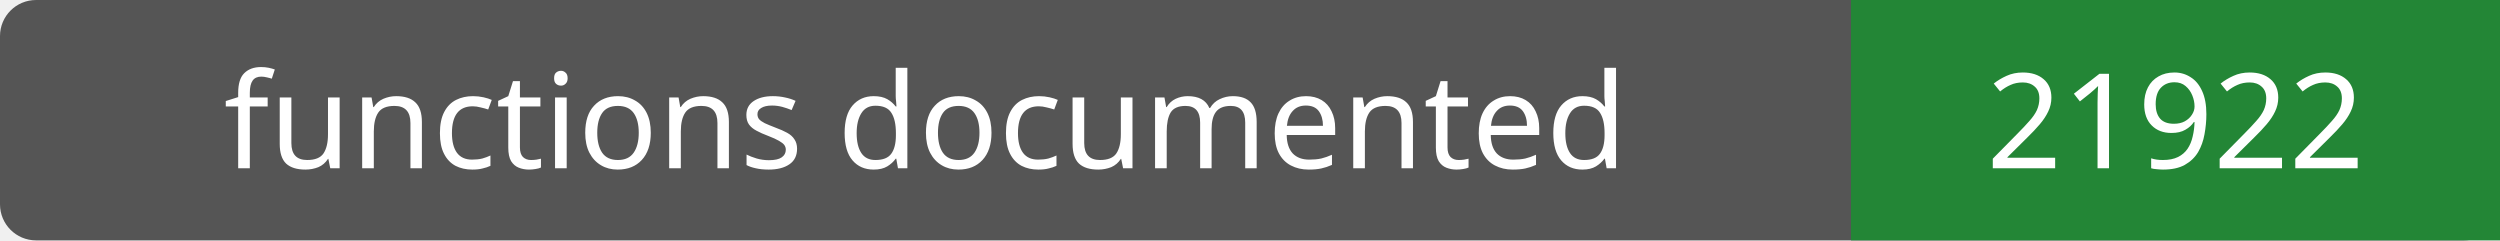
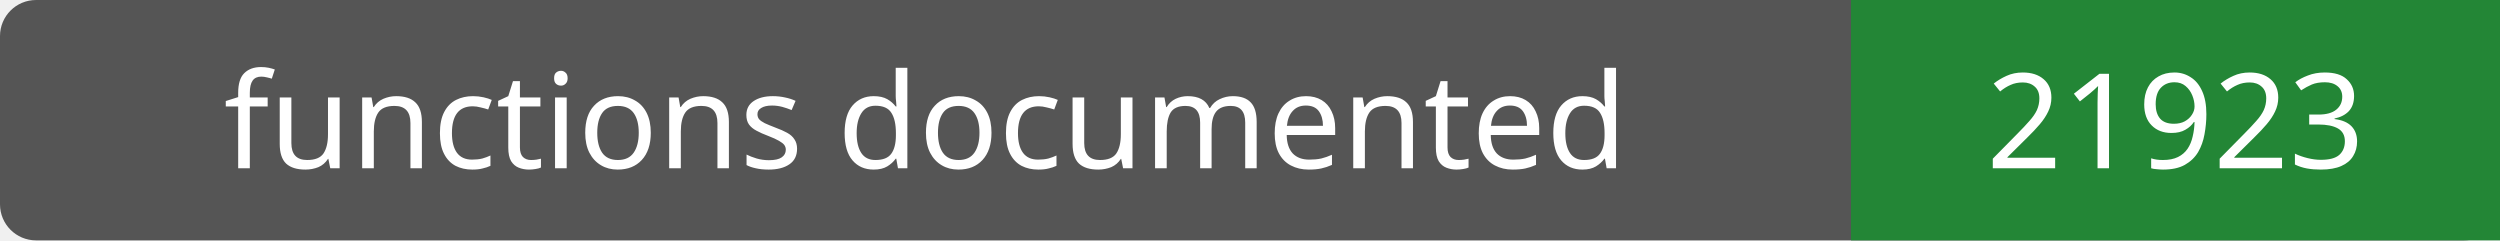
- <svg xmlns="http://www.w3.org/2000/svg" width="208" height="20" role="img" aria-label="functions documented: 21922">
+ <svg xmlns="http://www.w3.org/2000/svg" width="208" height="20" role="img" aria-label="functions documented: 21923">
  <rect width="208" height="20" rx="3" fill="#555" />
  <path fill="#238636" d="M154 0h54v20H154z" />
  <g fill="#fff" text-anchor="middle" font-family="Verdana,sans-serif" font-size="11">
    <text x="77.0" y="14">functions documented</text>
-     <text x="181.0" y="14">21922</text>
+     <text x="181.0" y="14">21923</text>
  </g>
</svg>
